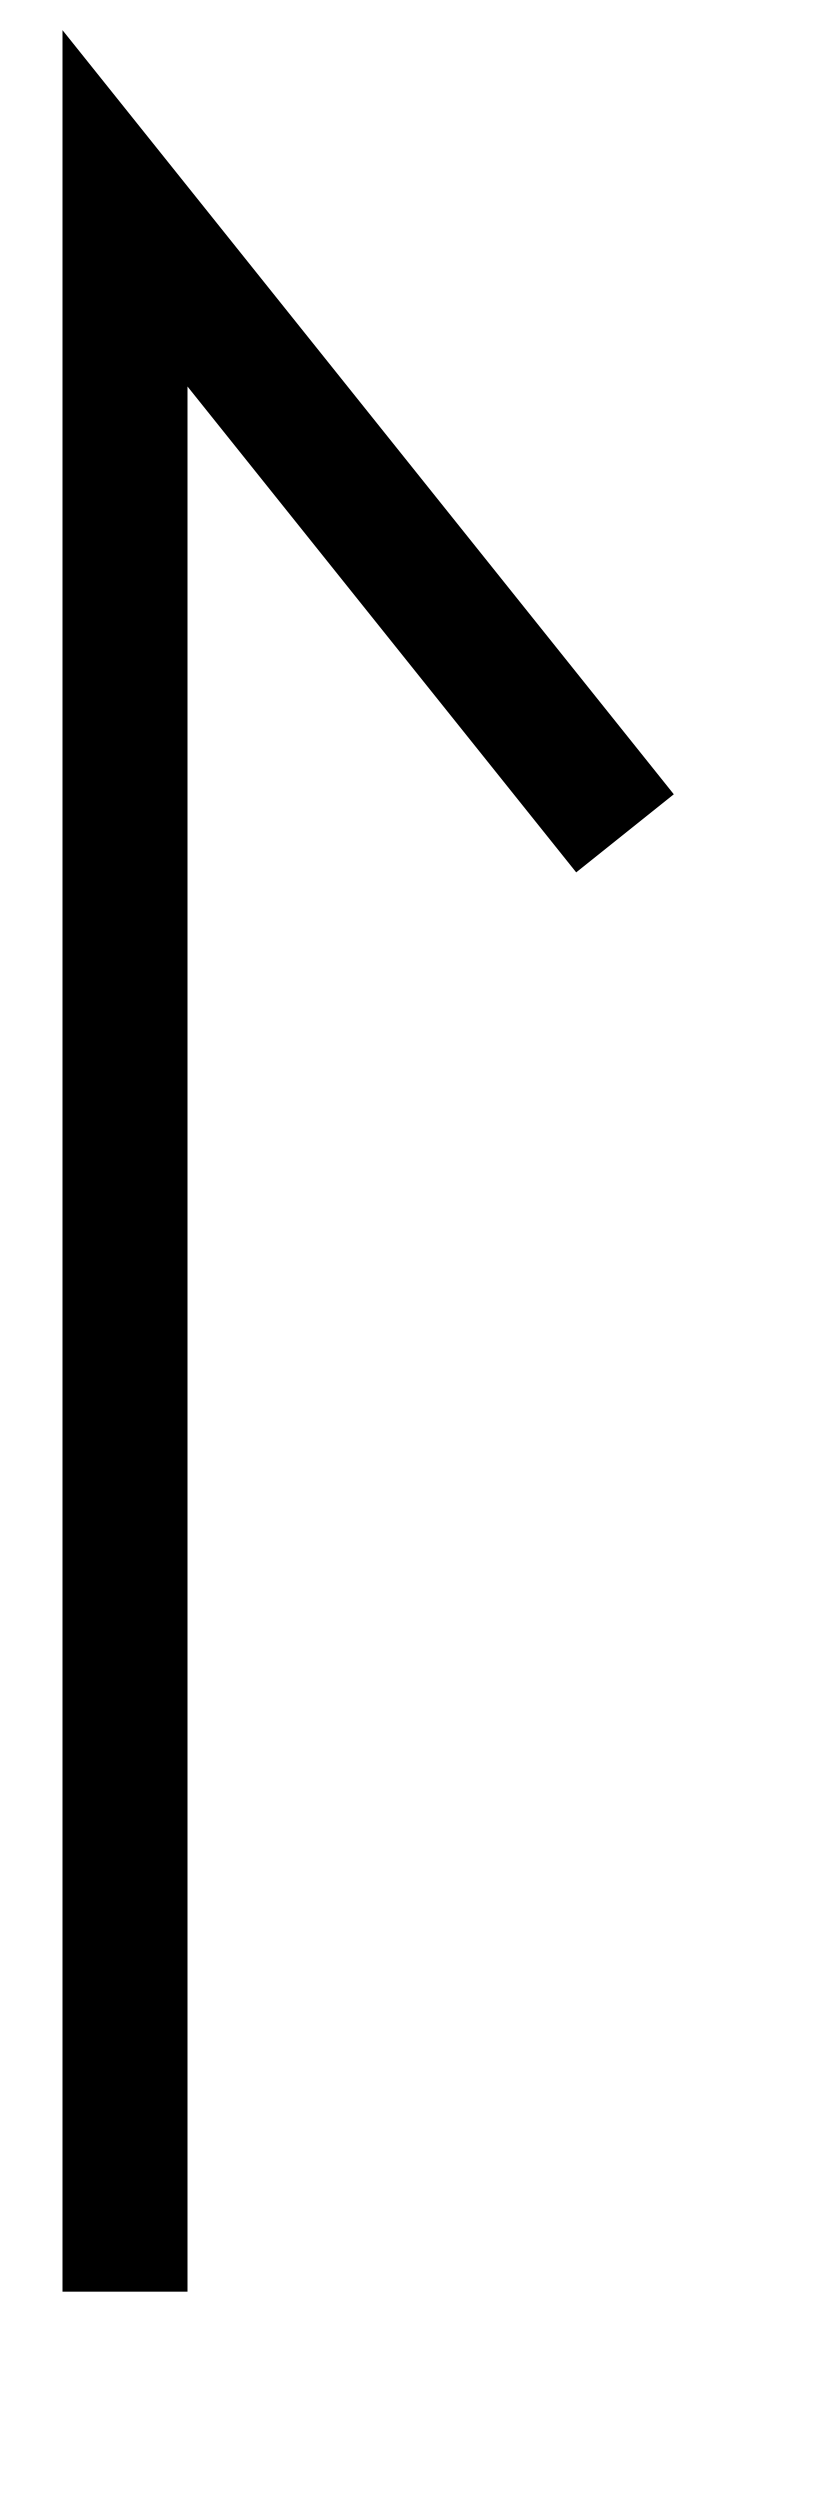
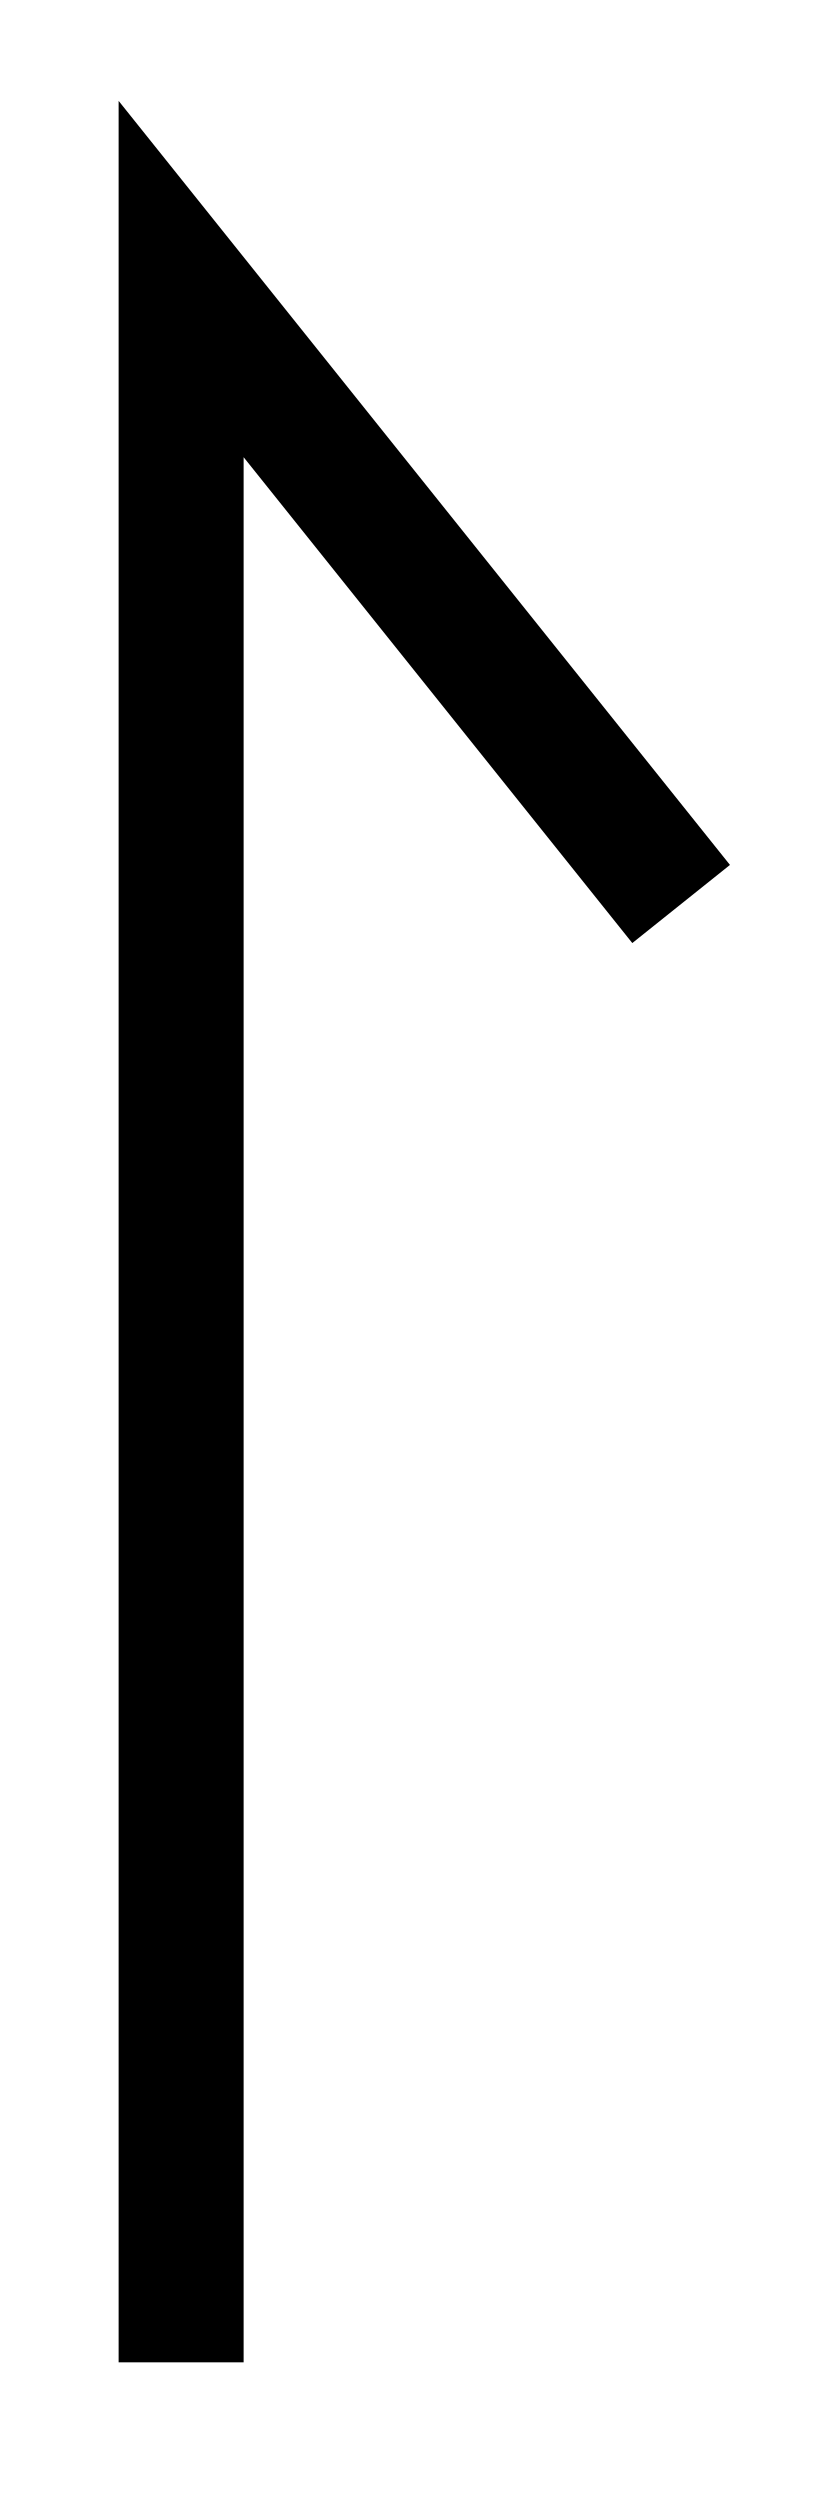
<svg xmlns="http://www.w3.org/2000/svg" version="1.0" viewBox="0 0 20 60">
-   <polyline fill="none" points="3,55 3,5 15,20" stroke="black" style="stroke-width:3" />
+   <path d="m2.847 2.421v54.275h3v-45.723l9.328 11.66 2.344-1.875z" />
</svg>
